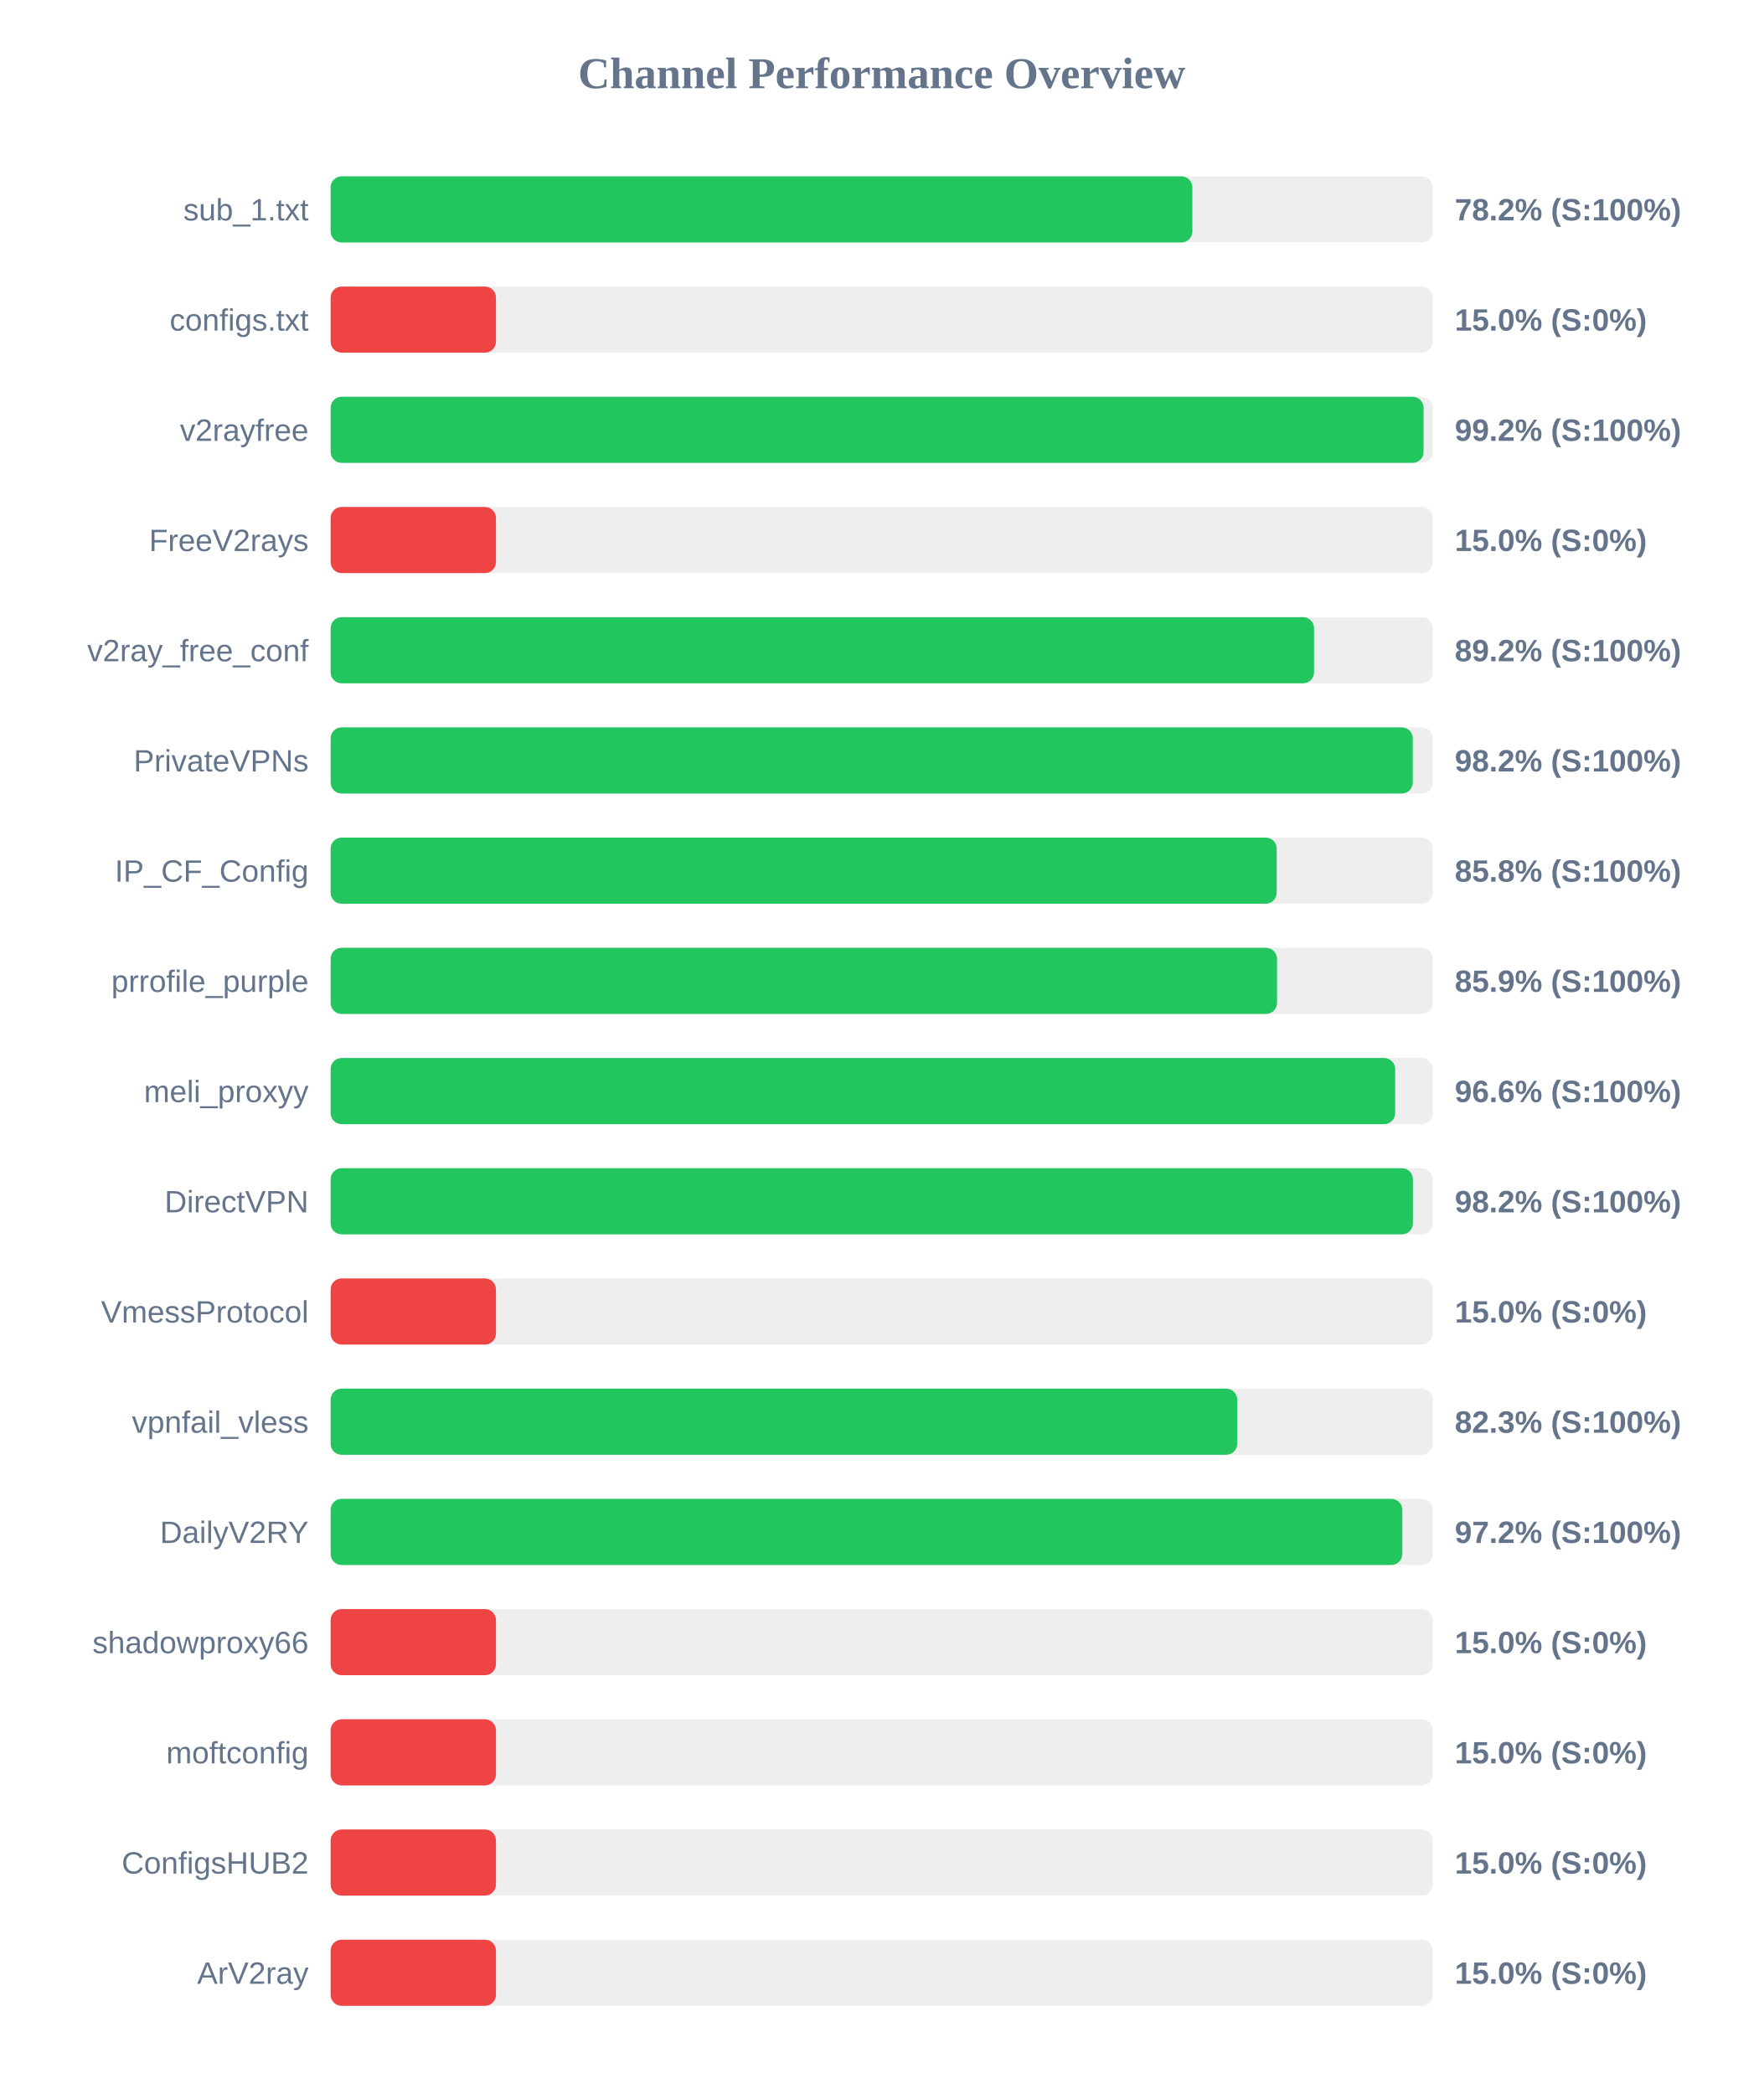
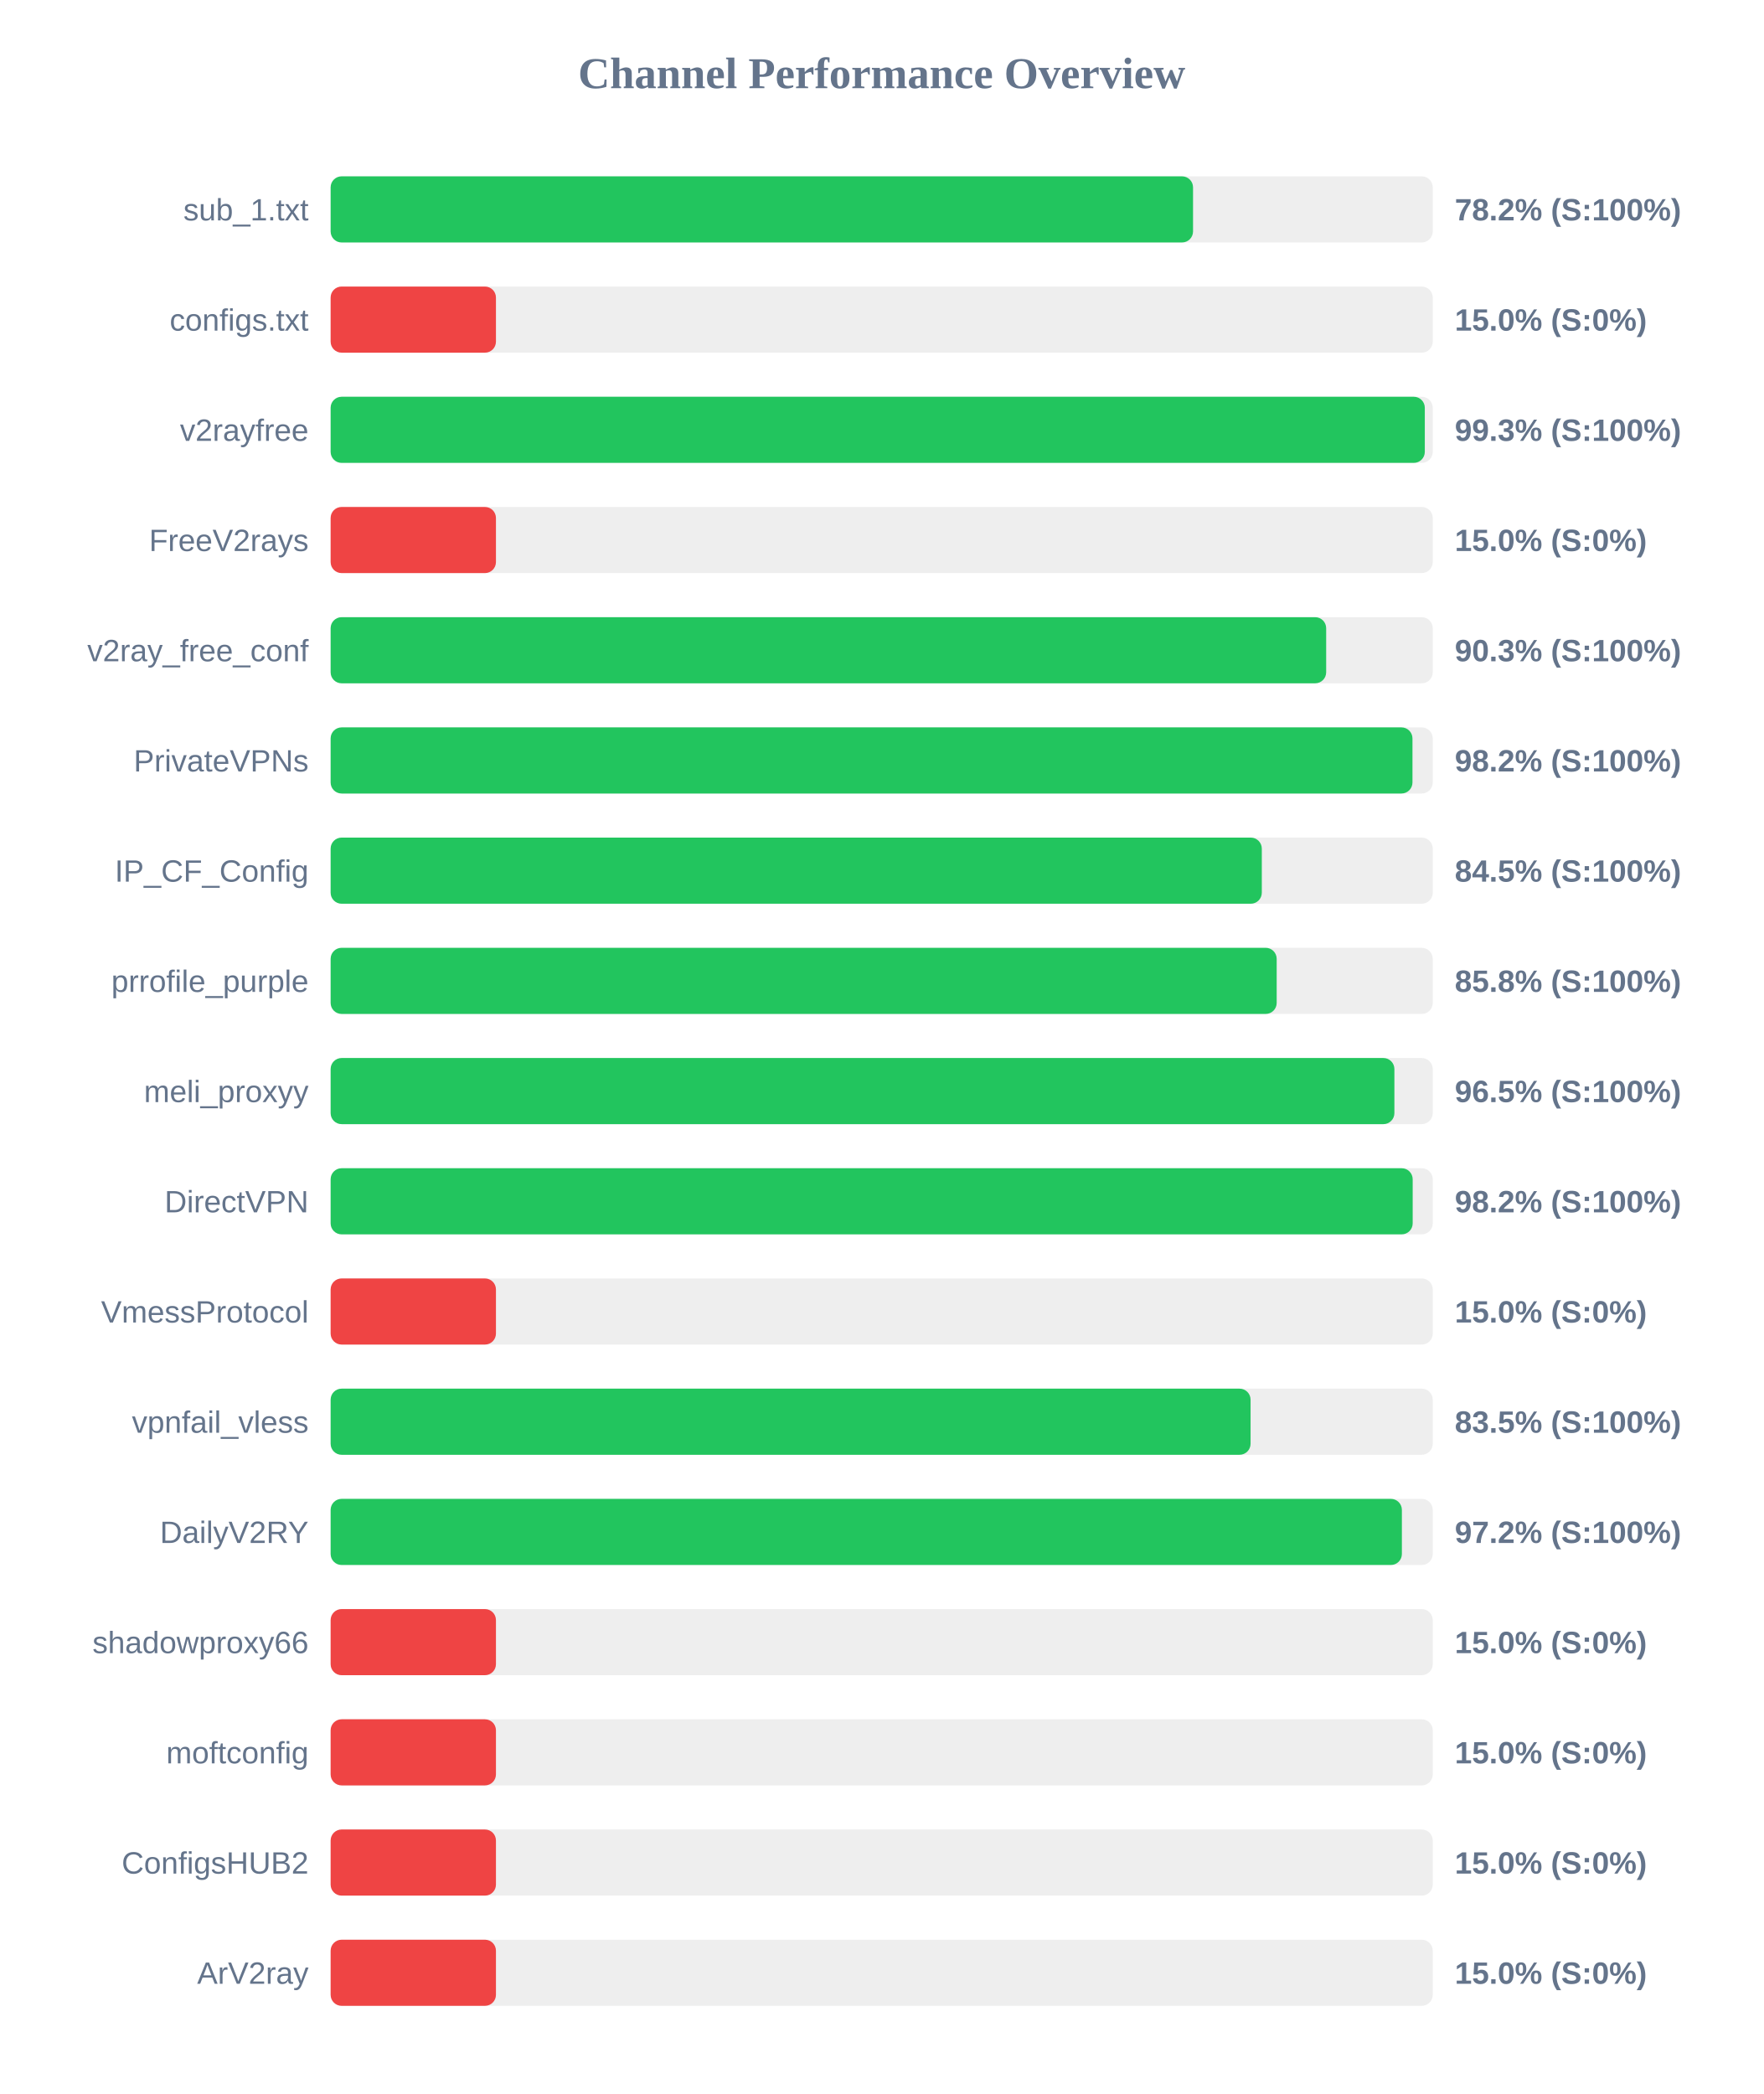
<svg xmlns="http://www.w3.org/2000/svg" width="800" height="950" version="1.1">
  <style>
        .row { font: 14px Arial; fill: #64748b; }
        .score { font: bold 14px Arial; fill: #64748b; }
    </style>
  <text x="400" y="40" text-anchor="middle" font-size="20px" font-weight="bold" fill="#64748b">Channel Performance Overview</text>
  <rect x="150" y="80" width="500" height="30" fill="#eee" rx="5" />
-   <rect x="150" y="80" width="390.95" height="30" fill="#22c55e" rx="5" />
+   <rect x="150" y="80" width="391.25" height="30" fill="#22c55e" rx="5" />
  <text x="140" y="100" text-anchor="end" class="row">sub_1.txt</text>
  <text x="660" y="100" text-anchor="start" class="score">78.2% (S:100%)</text>
  <rect x="150" y="130" width="500" height="30" fill="#eee" rx="5" />
  <rect x="150" y="130" width="75.0" height="30" fill="#ef4444" rx="5" />
  <text x="140" y="150" text-anchor="end" class="row">configs.txt</text>
  <text x="660" y="150" text-anchor="start" class="score">15.0% (S:0%)</text>
  <rect x="150" y="180" width="500" height="30" fill="#eee" rx="5" />
-   <rect x="150" y="180" width="495.85" height="30" fill="#22c55e" rx="5" />
+   <rect x="150" y="180" width="496.4" height="30" fill="#22c55e" rx="5" />
  <text x="140" y="200" text-anchor="end" class="row">v2rayfree</text>
-   <text x="660" y="200" text-anchor="start" class="score">99.2% (S:100%)</text>
+   <text x="660" y="200" text-anchor="start" class="score">99.3% (S:100%)</text>
  <rect x="150" y="230" width="500" height="30" fill="#eee" rx="5" />
  <rect x="150" y="230" width="75.0" height="30" fill="#ef4444" rx="5" />
  <text x="140" y="250" text-anchor="end" class="row">FreeV2rays</text>
  <text x="660" y="250" text-anchor="start" class="score">15.0% (S:0%)</text>
  <rect x="150" y="280" width="500" height="30" fill="#eee" rx="5" />
-   <rect x="150" y="280" width="446.15" height="30" fill="#22c55e" rx="5" />
+   <rect x="150" y="280" width="451.65" height="30" fill="#22c55e" rx="5" />
  <text x="140" y="300" text-anchor="end" class="row">v2ray_free_conf</text>
-   <text x="660" y="300" text-anchor="start" class="score">89.2% (S:100%)</text>
+   <text x="660" y="300" text-anchor="start" class="score">90.3% (S:100%)</text>
  <rect x="150" y="330" width="500" height="30" fill="#eee" rx="5" />
-   <rect x="150" y="330" width="490.95" height="30" fill="#22c55e" rx="5" />
+   <rect x="150" y="330" width="490.8" height="30" fill="#22c55e" rx="5" />
  <text x="140" y="350" text-anchor="end" class="row">PrivateVPNs</text>
  <text x="660" y="350" text-anchor="start" class="score">98.2% (S:100%)</text>
  <rect x="150" y="380" width="500" height="30" fill="#eee" rx="5" />
-   <rect x="150" y="380" width="429.2" height="30" fill="#22c55e" rx="5" />
+   <rect x="150" y="380" width="422.45" height="30" fill="#22c55e" rx="5" />
  <text x="140" y="400" text-anchor="end" class="row">IP_CF_Config</text>
-   <text x="660" y="400" text-anchor="start" class="score">85.8% (S:100%)</text>
+   <text x="660" y="400" text-anchor="start" class="score">84.5% (S:100%)</text>
  <rect x="150" y="430" width="500" height="30" fill="#eee" rx="5" />
-   <rect x="150" y="430" width="429.35" height="30" fill="#22c55e" rx="5" />
+   <rect x="150" y="430" width="429.2" height="30" fill="#22c55e" rx="5" />
  <text x="140" y="450" text-anchor="end" class="row">prrofile_purple</text>
-   <text x="660" y="450" text-anchor="start" class="score">85.9% (S:100%)</text>
+   <text x="660" y="450" text-anchor="start" class="score">85.8% (S:100%)</text>
  <rect x="150" y="480" width="500" height="30" fill="#eee" rx="5" />
-   <rect x="150" y="480" width="482.95" height="30" fill="#22c55e" rx="5" />
+   <rect x="150" y="480" width="482.6" height="30" fill="#22c55e" rx="5" />
  <text x="140" y="500" text-anchor="end" class="row">meli_proxyy</text>
-   <text x="660" y="500" text-anchor="start" class="score">96.6% (S:100%)</text>
+   <text x="660" y="500" text-anchor="start" class="score">96.5% (S:100%)</text>
  <rect x="150" y="530" width="500" height="30" fill="#eee" rx="5" />
-   <rect x="150" y="530" width="491.0" height="30" fill="#22c55e" rx="5" />
+   <rect x="150" y="530" width="490.9" height="30" fill="#22c55e" rx="5" />
  <text x="140" y="550" text-anchor="end" class="row">DirectVPN</text>
  <text x="660" y="550" text-anchor="start" class="score">98.2% (S:100%)</text>
  <rect x="150" y="580" width="500" height="30" fill="#eee" rx="5" />
  <rect x="150" y="580" width="75.0" height="30" fill="#ef4444" rx="5" />
  <text x="140" y="600" text-anchor="end" class="row">VmessProtocol</text>
  <text x="660" y="600" text-anchor="start" class="score">15.0% (S:0%)</text>
  <rect x="150" y="630" width="500" height="30" fill="#eee" rx="5" />
-   <rect x="150" y="630" width="411.3" height="30" fill="#22c55e" rx="5" />
+   <rect x="150" y="630" width="417.35" height="30" fill="#22c55e" rx="5" />
  <text x="140" y="650" text-anchor="end" class="row">vpnfail_vless</text>
-   <text x="660" y="650" text-anchor="start" class="score">82.3% (S:100%)</text>
+   <text x="660" y="650" text-anchor="start" class="score">83.5% (S:100%)</text>
  <rect x="150" y="680" width="500" height="30" fill="#eee" rx="5" />
-   <rect x="150" y="680" width="486.2" height="30" fill="#22c55e" rx="5" />
+   <rect x="150" y="680" width="486.0" height="30" fill="#22c55e" rx="5" />
  <text x="140" y="700" text-anchor="end" class="row">DailyV2RY</text>
  <text x="660" y="700" text-anchor="start" class="score">97.2% (S:100%)</text>
  <rect x="150" y="730" width="500" height="30" fill="#eee" rx="5" />
  <rect x="150" y="730" width="75.0" height="30" fill="#ef4444" rx="5" />
  <text x="140" y="750" text-anchor="end" class="row">shadowproxy66</text>
  <text x="660" y="750" text-anchor="start" class="score">15.0% (S:0%)</text>
  <rect x="150" y="780" width="500" height="30" fill="#eee" rx="5" />
  <rect x="150" y="780" width="75.0" height="30" fill="#ef4444" rx="5" />
  <text x="140" y="800" text-anchor="end" class="row">moftconfig</text>
  <text x="660" y="800" text-anchor="start" class="score">15.0% (S:0%)</text>
  <rect x="150" y="830" width="500" height="30" fill="#eee" rx="5" />
  <rect x="150" y="830" width="75.0" height="30" fill="#ef4444" rx="5" />
  <text x="140" y="850" text-anchor="end" class="row">ConfigsHUB2</text>
  <text x="660" y="850" text-anchor="start" class="score">15.0% (S:0%)</text>
  <rect x="150" y="880" width="500" height="30" fill="#eee" rx="5" />
  <rect x="150" y="880" width="75.0" height="30" fill="#ef4444" rx="5" />
  <text x="140" y="900" text-anchor="end" class="row">ArV2ray</text>
  <text x="660" y="900" text-anchor="start" class="score">15.0% (S:0%)</text>
</svg>
